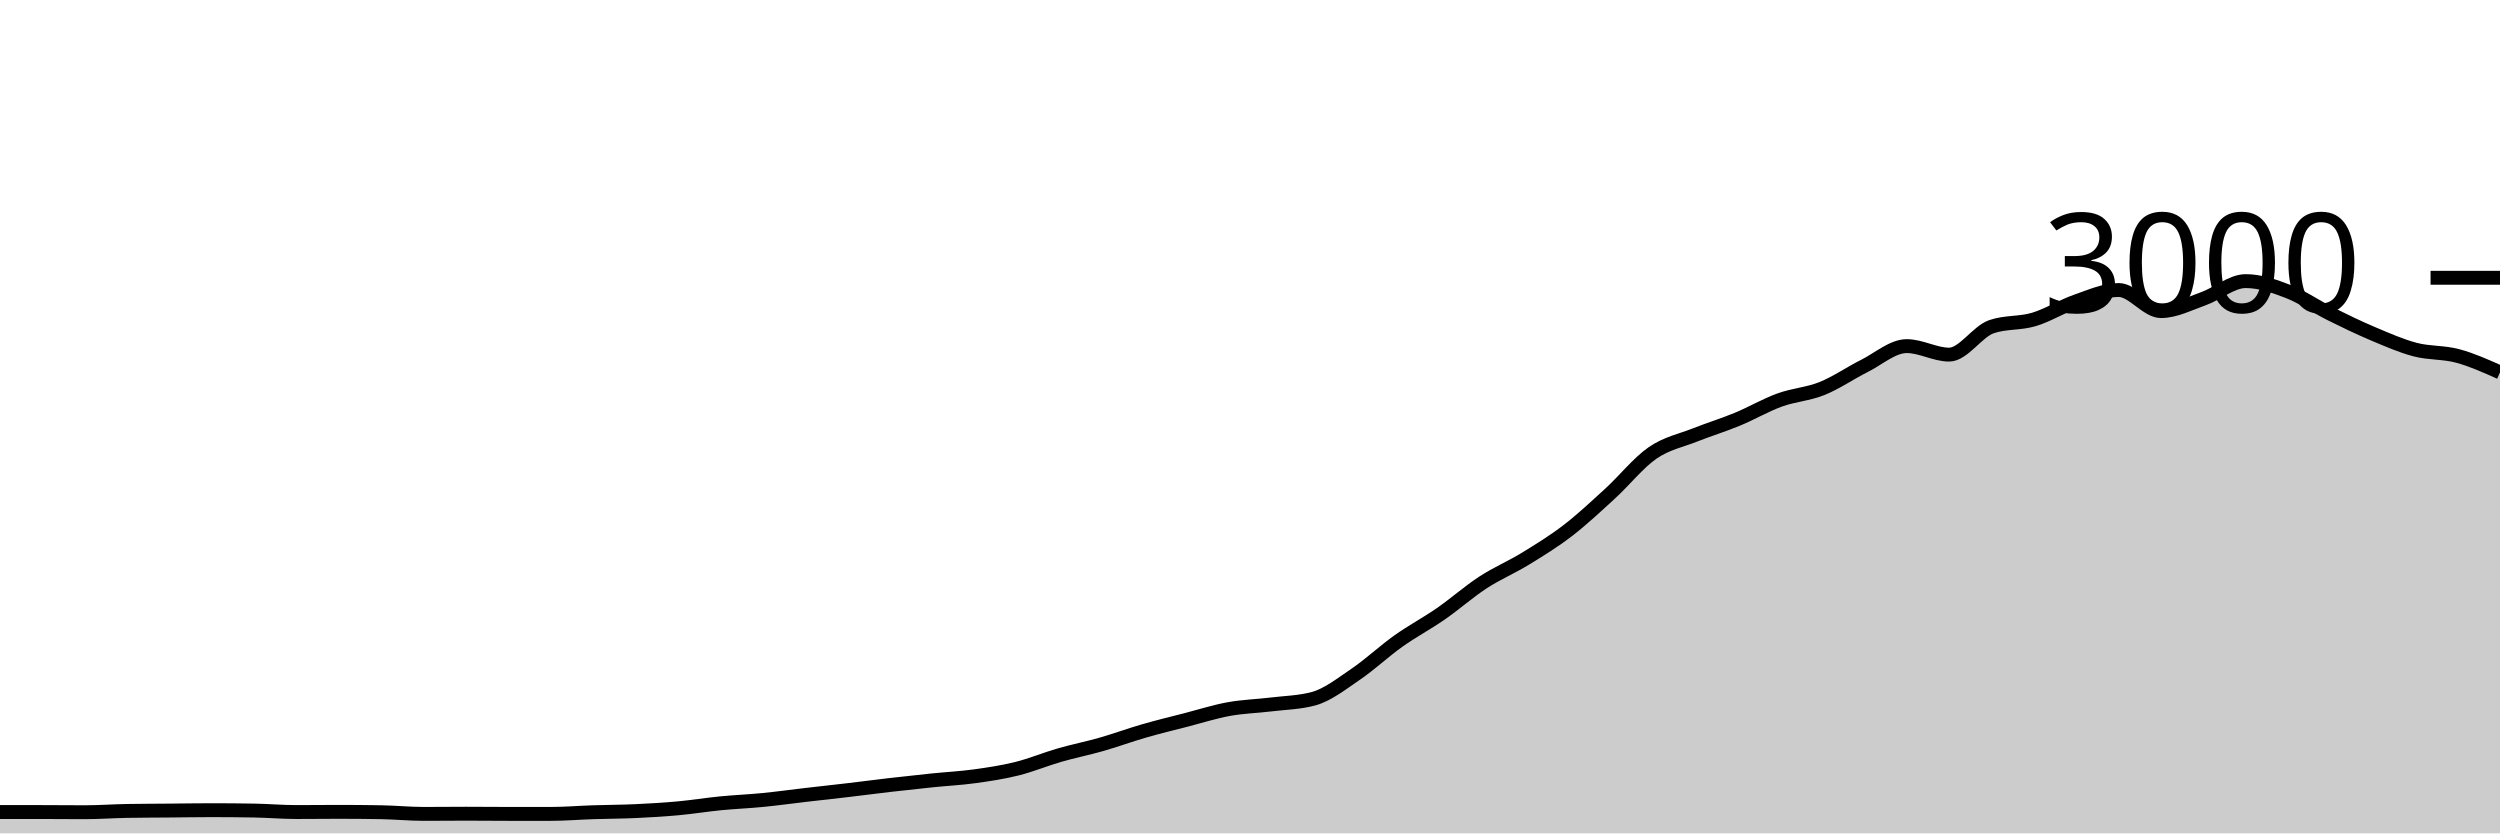
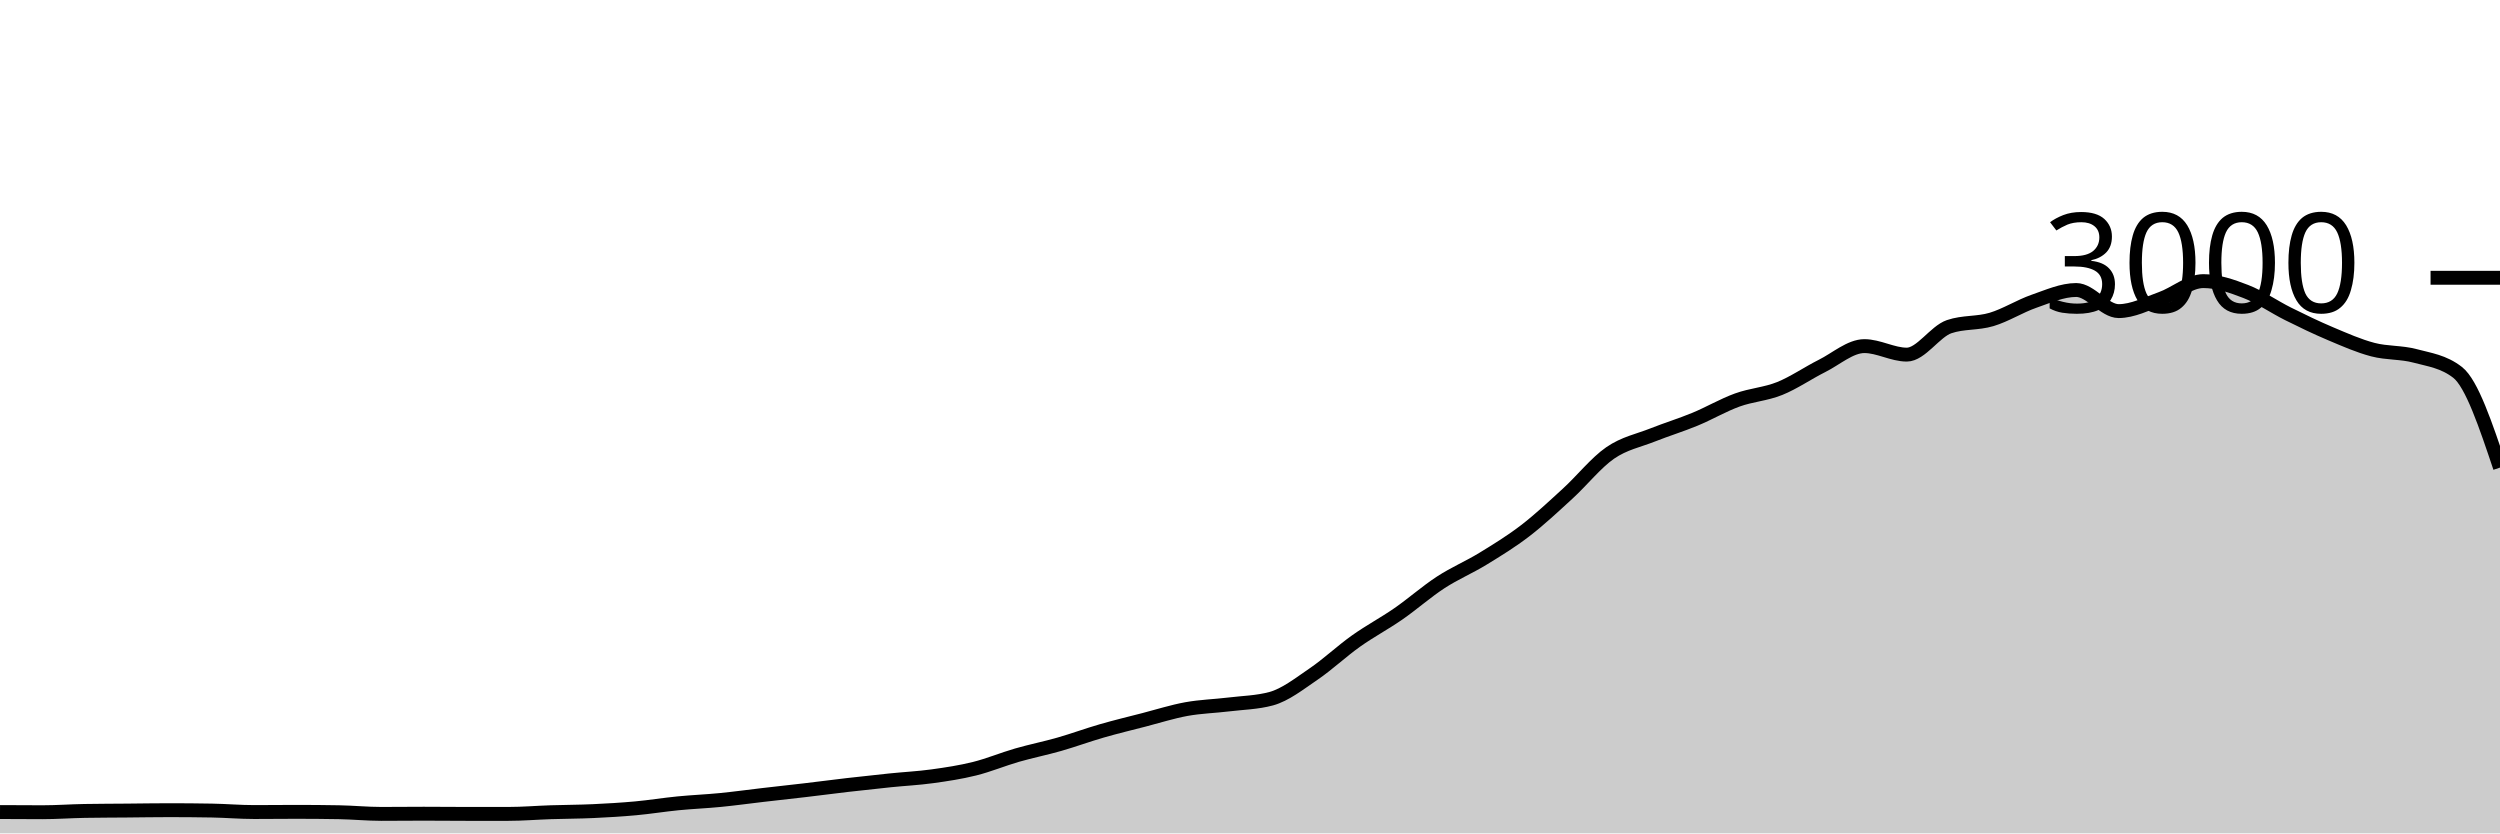
<svg xmlns="http://www.w3.org/2000/svg" viewBox="0 0 180 60">
  <g transform="translate(0,20)">
-     <path class="area" fill="rgba(0, 0, 0, 0.2)" d="M0,38.467C1.017,38.467,2.034,38.467,3.051,38.467C4.068,38.467,5.085,38.48,6.102,38.48C7.119,38.48,8.136,38.404,9.153,38.387C10.169,38.369,11.186,38.369,12.203,38.36C13.22,38.351,14.237,38.333,15.254,38.333C16.271,38.333,17.288,38.342,18.305,38.36C19.322,38.378,20.339,38.467,21.356,38.467C22.373,38.467,23.39,38.453,24.407,38.453C25.424,38.453,26.441,38.462,27.458,38.48C28.475,38.498,29.492,38.6,30.508,38.6C31.525,38.6,32.542,38.587,33.559,38.587C34.576,38.587,35.593,38.6,36.61,38.6C37.627,38.6,38.644,38.6,39.661,38.6C40.678,38.6,41.695,38.513,42.712,38.48C43.729,38.447,44.746,38.447,45.763,38.4C46.78,38.353,47.797,38.293,48.814,38.2C49.831,38.107,50.847,37.94,51.864,37.84C52.881,37.74,53.898,37.7,54.915,37.6C55.932,37.5,56.949,37.358,57.966,37.24C58.983,37.122,60,37.013,61.017,36.893C62.034,36.773,63.051,36.638,64.068,36.52C65.085,36.402,66.102,36.291,67.119,36.187C68.136,36.082,69.153,36.033,70.169,35.893C71.186,35.753,72.203,35.6,73.22,35.347C74.237,35.093,75.254,34.667,76.271,34.373C77.288,34.08,78.305,33.878,79.322,33.587C80.339,33.296,81.356,32.92,82.373,32.627C83.39,32.333,84.407,32.089,85.424,31.827C86.441,31.564,87.458,31.238,88.475,31.053C89.492,30.869,90.508,30.844,91.525,30.72C92.542,30.596,93.559,30.582,94.576,30.307C95.593,30.031,96.61,29.224,97.627,28.533C98.644,27.842,99.661,26.882,100.678,26.16C101.695,25.438,102.712,24.904,103.729,24.2C104.746,23.496,105.763,22.596,106.78,21.933C107.797,21.271,108.814,20.849,109.831,20.227C110.847,19.604,111.864,18.982,112.881,18.2C113.898,17.418,114.915,16.464,115.932,15.533C116.949,14.602,117.966,13.316,118.983,12.613C120,11.911,121.017,11.724,122.034,11.32C123.051,10.916,124.068,10.607,125.085,10.187C126.102,9.767,127.119,9.169,128.136,8.8C129.153,8.431,130.169,8.382,131.186,7.973C132.203,7.564,133.22,6.856,134.237,6.347C135.254,5.838,136.271,4.92,137.288,4.92C138.305,4.92,139.322,5.533,140.339,5.533C141.356,5.533,142.373,3.867,143.39,3.52C144.407,3.173,145.424,3.304,146.441,3C147.458,2.696,148.475,2.047,149.492,1.693C150.508,1.34,151.525,0.88,152.542,0.88C153.559,0.88,154.576,2.4,155.593,2.4C156.61,2.4,157.627,1.867,158.644,1.507C159.661,1.147,160.678,0.24,161.695,0.24C162.712,0.24,163.729,0.593,164.746,0.987C165.763,1.38,166.78,2.093,167.797,2.6C168.814,3.107,169.831,3.598,170.847,4.027C171.864,4.456,172.881,4.907,173.898,5.173C174.915,5.44,175.932,5.353,176.949,5.627C177.966,5.9,178.983,6.357,180,6.813L180,40C178.983,40,177.966,40,176.949,40C175.932,40,174.915,40,173.898,40C172.881,40,171.864,40,170.847,40C169.831,40,168.814,40,167.797,40C166.78,40,165.763,40,164.746,40C163.729,40,162.712,40,161.695,40C160.678,40,159.661,40,158.644,40C157.627,40,156.61,40,155.593,40C154.576,40,153.559,40,152.542,40C151.525,40,150.508,40,149.492,40C148.475,40,147.458,40,146.441,40C145.424,40,144.407,40,143.39,40C142.373,40,141.356,40,140.339,40C139.322,40,138.305,40,137.288,40C136.271,40,135.254,40,134.237,40C133.22,40,132.203,40,131.186,40C130.169,40,129.153,40,128.136,40C127.119,40,126.102,40,125.085,40C124.068,40,123.051,40,122.034,40C121.017,40,120,40,118.983,40C117.966,40,116.949,40,115.932,40C114.915,40,113.898,40,112.881,40C111.864,40,110.847,40,109.831,40C108.814,40,107.797,40,106.78,40C105.763,40,104.746,40,103.729,40C102.712,40,101.695,40,100.678,40C99.661,40,98.644,40,97.627,40C96.61,40,95.593,40,94.576,40C93.559,40,92.542,40,91.525,40C90.508,40,89.492,40,88.475,40C87.458,40,86.441,40,85.424,40C84.407,40,83.39,40,82.373,40C81.356,40,80.339,40,79.322,40C78.305,40,77.288,40,76.271,40C75.254,40,74.237,40,73.22,40C72.203,40,71.186,40,70.169,40C69.153,40,68.136,40,67.119,40C66.102,40,65.085,40,64.068,40C63.051,40,62.034,40,61.017,40C60,40,58.983,40,57.966,40C56.949,40,55.932,40,54.915,40C53.898,40,52.881,40,51.864,40C50.847,40,49.831,40,48.814,40C47.797,40,46.78,40,45.763,40C44.746,40,43.729,40,42.712,40C41.695,40,40.678,40,39.661,40C38.644,40,37.627,40,36.61,40C35.593,40,34.576,40,33.559,40C32.542,40,31.525,40,30.508,40C29.492,40,28.475,40,27.458,40C26.441,40,25.424,40,24.407,40C23.39,40,22.373,40,21.356,40C20.339,40,19.322,40,18.305,40C17.288,40,16.271,40,15.254,40C14.237,40,13.22,40,12.203,40C11.186,40,10.169,40,9.153,40C8.136,40,7.119,40,6.102,40C5.085,40,4.068,40,3.051,40C2.034,40,1.017,40,0,40Z" />
-     <path class="line" stroke="black" fill="none" d="M0,38.467C1.017,38.467,2.034,38.467,3.051,38.467C4.068,38.467,5.085,38.48,6.102,38.48C7.119,38.48,8.136,38.404,9.153,38.387C10.169,38.369,11.186,38.369,12.203,38.36C13.22,38.351,14.237,38.333,15.254,38.333C16.271,38.333,17.288,38.342,18.305,38.36C19.322,38.378,20.339,38.467,21.356,38.467C22.373,38.467,23.39,38.453,24.407,38.453C25.424,38.453,26.441,38.462,27.458,38.48C28.475,38.498,29.492,38.6,30.508,38.6C31.525,38.6,32.542,38.587,33.559,38.587C34.576,38.587,35.593,38.6,36.61,38.6C37.627,38.6,38.644,38.6,39.661,38.6C40.678,38.6,41.695,38.513,42.712,38.48C43.729,38.447,44.746,38.447,45.763,38.4C46.78,38.353,47.797,38.293,48.814,38.2C49.831,38.107,50.847,37.94,51.864,37.84C52.881,37.74,53.898,37.7,54.915,37.6C55.932,37.5,56.949,37.358,57.966,37.24C58.983,37.122,60,37.013,61.017,36.893C62.034,36.773,63.051,36.638,64.068,36.52C65.085,36.402,66.102,36.291,67.119,36.187C68.136,36.082,69.153,36.033,70.169,35.893C71.186,35.753,72.203,35.6,73.22,35.347C74.237,35.093,75.254,34.667,76.271,34.373C77.288,34.08,78.305,33.878,79.322,33.587C80.339,33.296,81.356,32.92,82.373,32.627C83.39,32.333,84.407,32.089,85.424,31.827C86.441,31.564,87.458,31.238,88.475,31.053C89.492,30.869,90.508,30.844,91.525,30.72C92.542,30.596,93.559,30.582,94.576,30.307C95.593,30.031,96.61,29.224,97.627,28.533C98.644,27.842,99.661,26.882,100.678,26.16C101.695,25.438,102.712,24.904,103.729,24.2C104.746,23.496,105.763,22.596,106.78,21.933C107.797,21.271,108.814,20.849,109.831,20.227C110.847,19.604,111.864,18.982,112.881,18.2C113.898,17.418,114.915,16.464,115.932,15.533C116.949,14.602,117.966,13.316,118.983,12.613C120,11.911,121.017,11.724,122.034,11.32C123.051,10.916,124.068,10.607,125.085,10.187C126.102,9.767,127.119,9.169,128.136,8.8C129.153,8.431,130.169,8.382,131.186,7.973C132.203,7.564,133.22,6.856,134.237,6.347C135.254,5.838,136.271,4.92,137.288,4.92C138.305,4.92,139.322,5.533,140.339,5.533C141.356,5.533,142.373,3.867,143.39,3.52C144.407,3.173,145.424,3.304,146.441,3C147.458,2.696,148.475,2.047,149.492,1.693C150.508,1.34,151.525,0.88,152.542,0.88C153.559,0.88,154.576,2.4,155.593,2.4C156.61,2.4,157.627,1.867,158.644,1.507C159.661,1.147,160.678,0.24,161.695,0.24C162.712,0.24,163.729,0.593,164.746,0.987C165.763,1.38,166.78,2.093,167.797,2.6C168.814,3.107,169.831,3.598,170.847,4.027C171.864,4.456,172.881,4.907,173.898,5.173C174.915,5.44,175.932,5.353,176.949,5.627C177.966,5.9,178.983,6.357,180,6.813" />
+     <path class="area" fill="rgba(0, 0, 0, 0.2)" d="M0,38.467C1.017,38.473,2.034,38.48,3.051,38.48C4.068,38.48,5.085,38.404,6.102,38.387C7.119,38.369,8.136,38.369,9.153,38.36C10.169,38.351,11.186,38.333,12.203,38.333C13.22,38.333,14.237,38.342,15.254,38.36C16.271,38.378,17.288,38.467,18.305,38.467C19.322,38.467,20.339,38.453,21.356,38.453C22.373,38.453,23.39,38.462,24.407,38.48C25.424,38.498,26.441,38.6,27.458,38.6C28.475,38.6,29.492,38.587,30.508,38.587C31.525,38.587,32.542,38.6,33.559,38.6C34.576,38.6,35.593,38.6,36.61,38.6C37.627,38.6,38.644,38.513,39.661,38.48C40.678,38.447,41.695,38.447,42.712,38.4C43.729,38.353,44.746,38.293,45.763,38.2C46.78,38.107,47.797,37.94,48.814,37.84C49.831,37.74,50.847,37.7,51.864,37.6C52.881,37.5,53.898,37.358,54.915,37.24C55.932,37.122,56.949,37.013,57.966,36.893C58.983,36.773,60,36.638,61.017,36.52C62.034,36.402,63.051,36.291,64.068,36.187C65.085,36.082,66.102,36.033,67.119,35.893C68.136,35.753,69.153,35.6,70.169,35.347C71.186,35.093,72.203,34.667,73.22,34.373C74.237,34.08,75.254,33.878,76.271,33.587C77.288,33.296,78.305,32.92,79.322,32.627C80.339,32.333,81.356,32.089,82.373,31.827C83.39,31.564,84.407,31.238,85.424,31.053C86.441,30.869,87.458,30.844,88.475,30.72C89.492,30.596,90.508,30.582,91.525,30.307C92.542,30.031,93.559,29.224,94.576,28.533C95.593,27.842,96.61,26.882,97.627,26.16C98.644,25.438,99.661,24.904,100.678,24.2C101.695,23.496,102.712,22.596,103.729,21.933C104.746,21.271,105.763,20.849,106.78,20.227C107.797,19.604,108.814,18.982,109.831,18.2C110.847,17.418,111.864,16.464,112.881,15.533C113.898,14.602,114.915,13.316,115.932,12.613C116.949,11.911,117.966,11.724,118.983,11.32C120,10.916,121.017,10.607,122.034,10.187C123.051,9.767,124.068,9.169,125.085,8.8C126.102,8.431,127.119,8.382,128.136,7.973C129.153,7.564,130.169,6.856,131.186,6.347C132.203,5.838,133.22,4.92,134.237,4.92C135.254,4.92,136.271,5.533,137.288,5.533C138.305,5.533,139.322,3.867,140.339,3.52C141.356,3.173,142.373,3.304,143.39,3C144.407,2.696,145.424,2.047,146.441,1.693C147.458,1.34,148.475,0.88,149.492,0.88C150.508,0.88,151.525,2.4,152.542,2.4C153.559,2.4,154.576,1.867,155.593,1.507C156.61,1.147,157.627,0.24,158.644,0.24C159.661,0.24,160.678,0.593,161.695,0.987C162.712,1.38,163.729,2.093,164.746,2.6C165.763,3.107,166.78,3.598,167.797,4.027C168.814,4.456,169.831,4.907,170.847,5.173C171.864,5.44,172.881,5.353,173.898,5.627C174.915,5.9,175.932,6.022,176.949,6.813C177.966,7.604,178.983,10.636,180,13.667L180,40C178.983,40,177.966,40,176.949,40C175.932,40,174.915,40,173.898,40C172.881,40,171.864,40,170.847,40C169.831,40,168.814,40,167.797,40C166.78,40,165.763,40,164.746,40C163.729,40,162.712,40,161.695,40C160.678,40,159.661,40,158.644,40C157.627,40,156.61,40,155.593,40C154.576,40,153.559,40,152.542,40C151.525,40,150.508,40,149.492,40C148.475,40,147.458,40,146.441,40C145.424,40,144.407,40,143.39,40C142.373,40,141.356,40,140.339,40C139.322,40,138.305,40,137.288,40C136.271,40,135.254,40,134.237,40C133.22,40,132.203,40,131.186,40C130.169,40,129.153,40,128.136,40C127.119,40,126.102,40,125.085,40C124.068,40,123.051,40,122.034,40C121.017,40,120,40,118.983,40C117.966,40,116.949,40,115.932,40C114.915,40,113.898,40,112.881,40C111.864,40,110.847,40,109.831,40C108.814,40,107.797,40,106.78,40C105.763,40,104.746,40,103.729,40C102.712,40,101.695,40,100.678,40C99.661,40,98.644,40,97.627,40C96.61,40,95.593,40,94.576,40C93.559,40,92.542,40,91.525,40C90.508,40,89.492,40,88.475,40C87.458,40,86.441,40,85.424,40C84.407,40,83.39,40,82.373,40C81.356,40,80.339,40,79.322,40C78.305,40,77.288,40,76.271,40C75.254,40,74.237,40,73.22,40C72.203,40,71.186,40,70.169,40C69.153,40,68.136,40,67.119,40C66.102,40,65.085,40,64.068,40C63.051,40,62.034,40,61.017,40C60,40,58.983,40,57.966,40C56.949,40,55.932,40,54.915,40C53.898,40,52.881,40,51.864,40C50.847,40,49.831,40,48.814,40C47.797,40,46.78,40,45.763,40C44.746,40,43.729,40,42.712,40C41.695,40,40.678,40,39.661,40C38.644,40,37.627,40,36.61,40C35.593,40,34.576,40,33.559,40C32.542,40,31.525,40,30.508,40C29.492,40,28.475,40,27.458,40C26.441,40,25.424,40,24.407,40C23.39,40,22.373,40,21.356,40C20.339,40,19.322,40,18.305,40C17.288,40,16.271,40,15.254,40C14.237,40,13.22,40,12.203,40C11.186,40,10.169,40,9.153,40C8.136,40,7.119,40,6.102,40C5.085,40,4.068,40,3.051,40C2.034,40,1.017,40,0,40Z" />
+     <path class="line" stroke="black" fill="none" d="M0,38.467C1.017,38.473,2.034,38.48,3.051,38.48C4.068,38.48,5.085,38.404,6.102,38.387C7.119,38.369,8.136,38.369,9.153,38.36C10.169,38.351,11.186,38.333,12.203,38.333C13.22,38.333,14.237,38.342,15.254,38.36C16.271,38.378,17.288,38.467,18.305,38.467C19.322,38.467,20.339,38.453,21.356,38.453C22.373,38.453,23.39,38.462,24.407,38.48C25.424,38.498,26.441,38.6,27.458,38.6C28.475,38.6,29.492,38.587,30.508,38.587C31.525,38.587,32.542,38.6,33.559,38.6C34.576,38.6,35.593,38.6,36.61,38.6C37.627,38.6,38.644,38.513,39.661,38.48C40.678,38.447,41.695,38.447,42.712,38.4C43.729,38.353,44.746,38.293,45.763,38.2C46.78,38.107,47.797,37.94,48.814,37.84C49.831,37.74,50.847,37.7,51.864,37.6C52.881,37.5,53.898,37.358,54.915,37.24C55.932,37.122,56.949,37.013,57.966,36.893C58.983,36.773,60,36.638,61.017,36.52C62.034,36.402,63.051,36.291,64.068,36.187C65.085,36.082,66.102,36.033,67.119,35.893C68.136,35.753,69.153,35.6,70.169,35.347C71.186,35.093,72.203,34.667,73.22,34.373C74.237,34.08,75.254,33.878,76.271,33.587C77.288,33.296,78.305,32.92,79.322,32.627C80.339,32.333,81.356,32.089,82.373,31.827C83.39,31.564,84.407,31.238,85.424,31.053C86.441,30.869,87.458,30.844,88.475,30.72C89.492,30.596,90.508,30.582,91.525,30.307C92.542,30.031,93.559,29.224,94.576,28.533C95.593,27.842,96.61,26.882,97.627,26.16C98.644,25.438,99.661,24.904,100.678,24.2C101.695,23.496,102.712,22.596,103.729,21.933C104.746,21.271,105.763,20.849,106.78,20.227C107.797,19.604,108.814,18.982,109.831,18.2C110.847,17.418,111.864,16.464,112.881,15.533C113.898,14.602,114.915,13.316,115.932,12.613C116.949,11.911,117.966,11.724,118.983,11.32C120,10.916,121.017,10.607,122.034,10.187C123.051,9.767,124.068,9.169,125.085,8.8C126.102,8.431,127.119,8.382,128.136,7.973C129.153,7.564,130.169,6.856,131.186,6.347C132.203,5.838,133.22,4.92,134.237,4.92C135.254,4.92,136.271,5.533,137.288,5.533C138.305,5.533,139.322,3.867,140.339,3.52C141.356,3.173,142.373,3.304,143.39,3C144.407,2.696,145.424,2.047,146.441,1.693C147.458,1.34,148.475,0.88,149.492,0.88C150.508,0.88,151.525,2.4,152.542,2.4C153.559,2.4,154.576,1.867,155.593,1.507C156.61,1.147,157.627,0.24,158.644,0.24C159.661,0.24,160.678,0.593,161.695,0.987C162.712,1.38,163.729,2.093,164.746,2.6C165.763,3.107,166.78,3.598,167.797,4.027C168.814,4.456,169.831,4.907,170.847,5.173C171.864,5.44,172.881,5.353,173.898,5.627C174.915,5.9,175.932,6.022,176.949,6.813C177.966,7.604,178.983,10.636,180,13.667" />
    <path class="axis-ceiling" stroke-width="1" stroke="black" fill="none" d="M175,0L180,0" />
    <text class="axis-ceiling-label" font-family="sans-serif" text-anchor="end" font-size="10px" x="170" y="2.5">3000</text>
  </g>
</svg>
